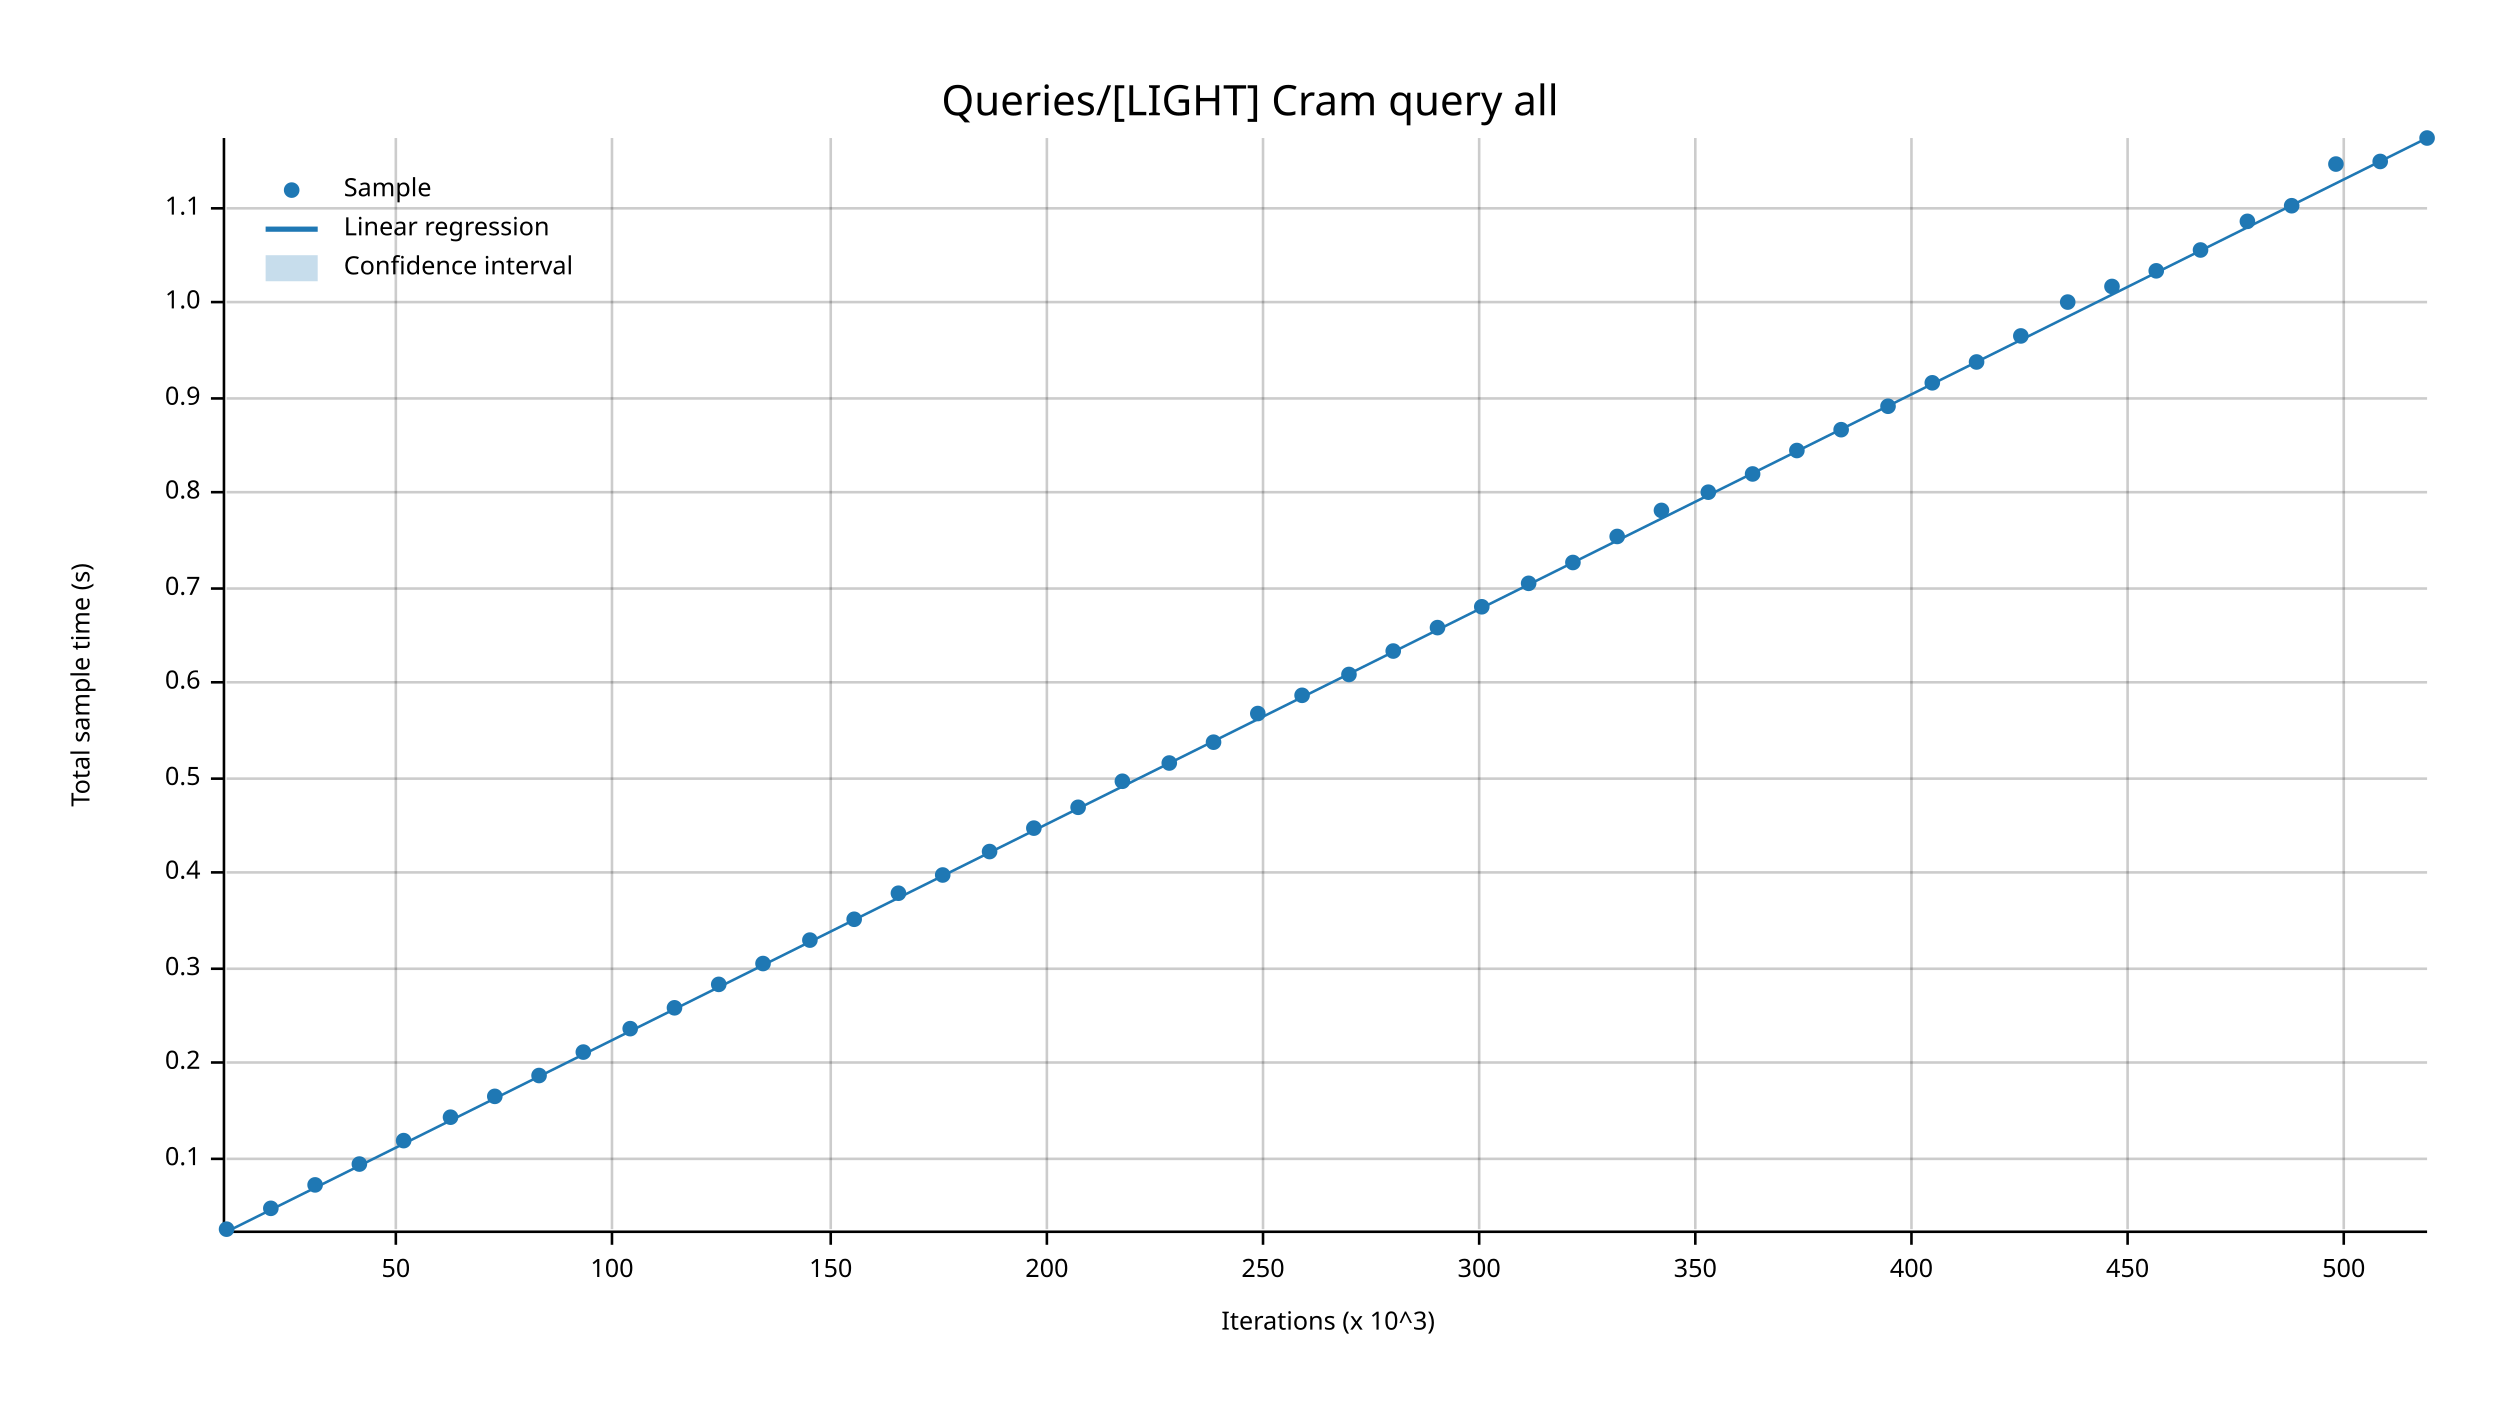
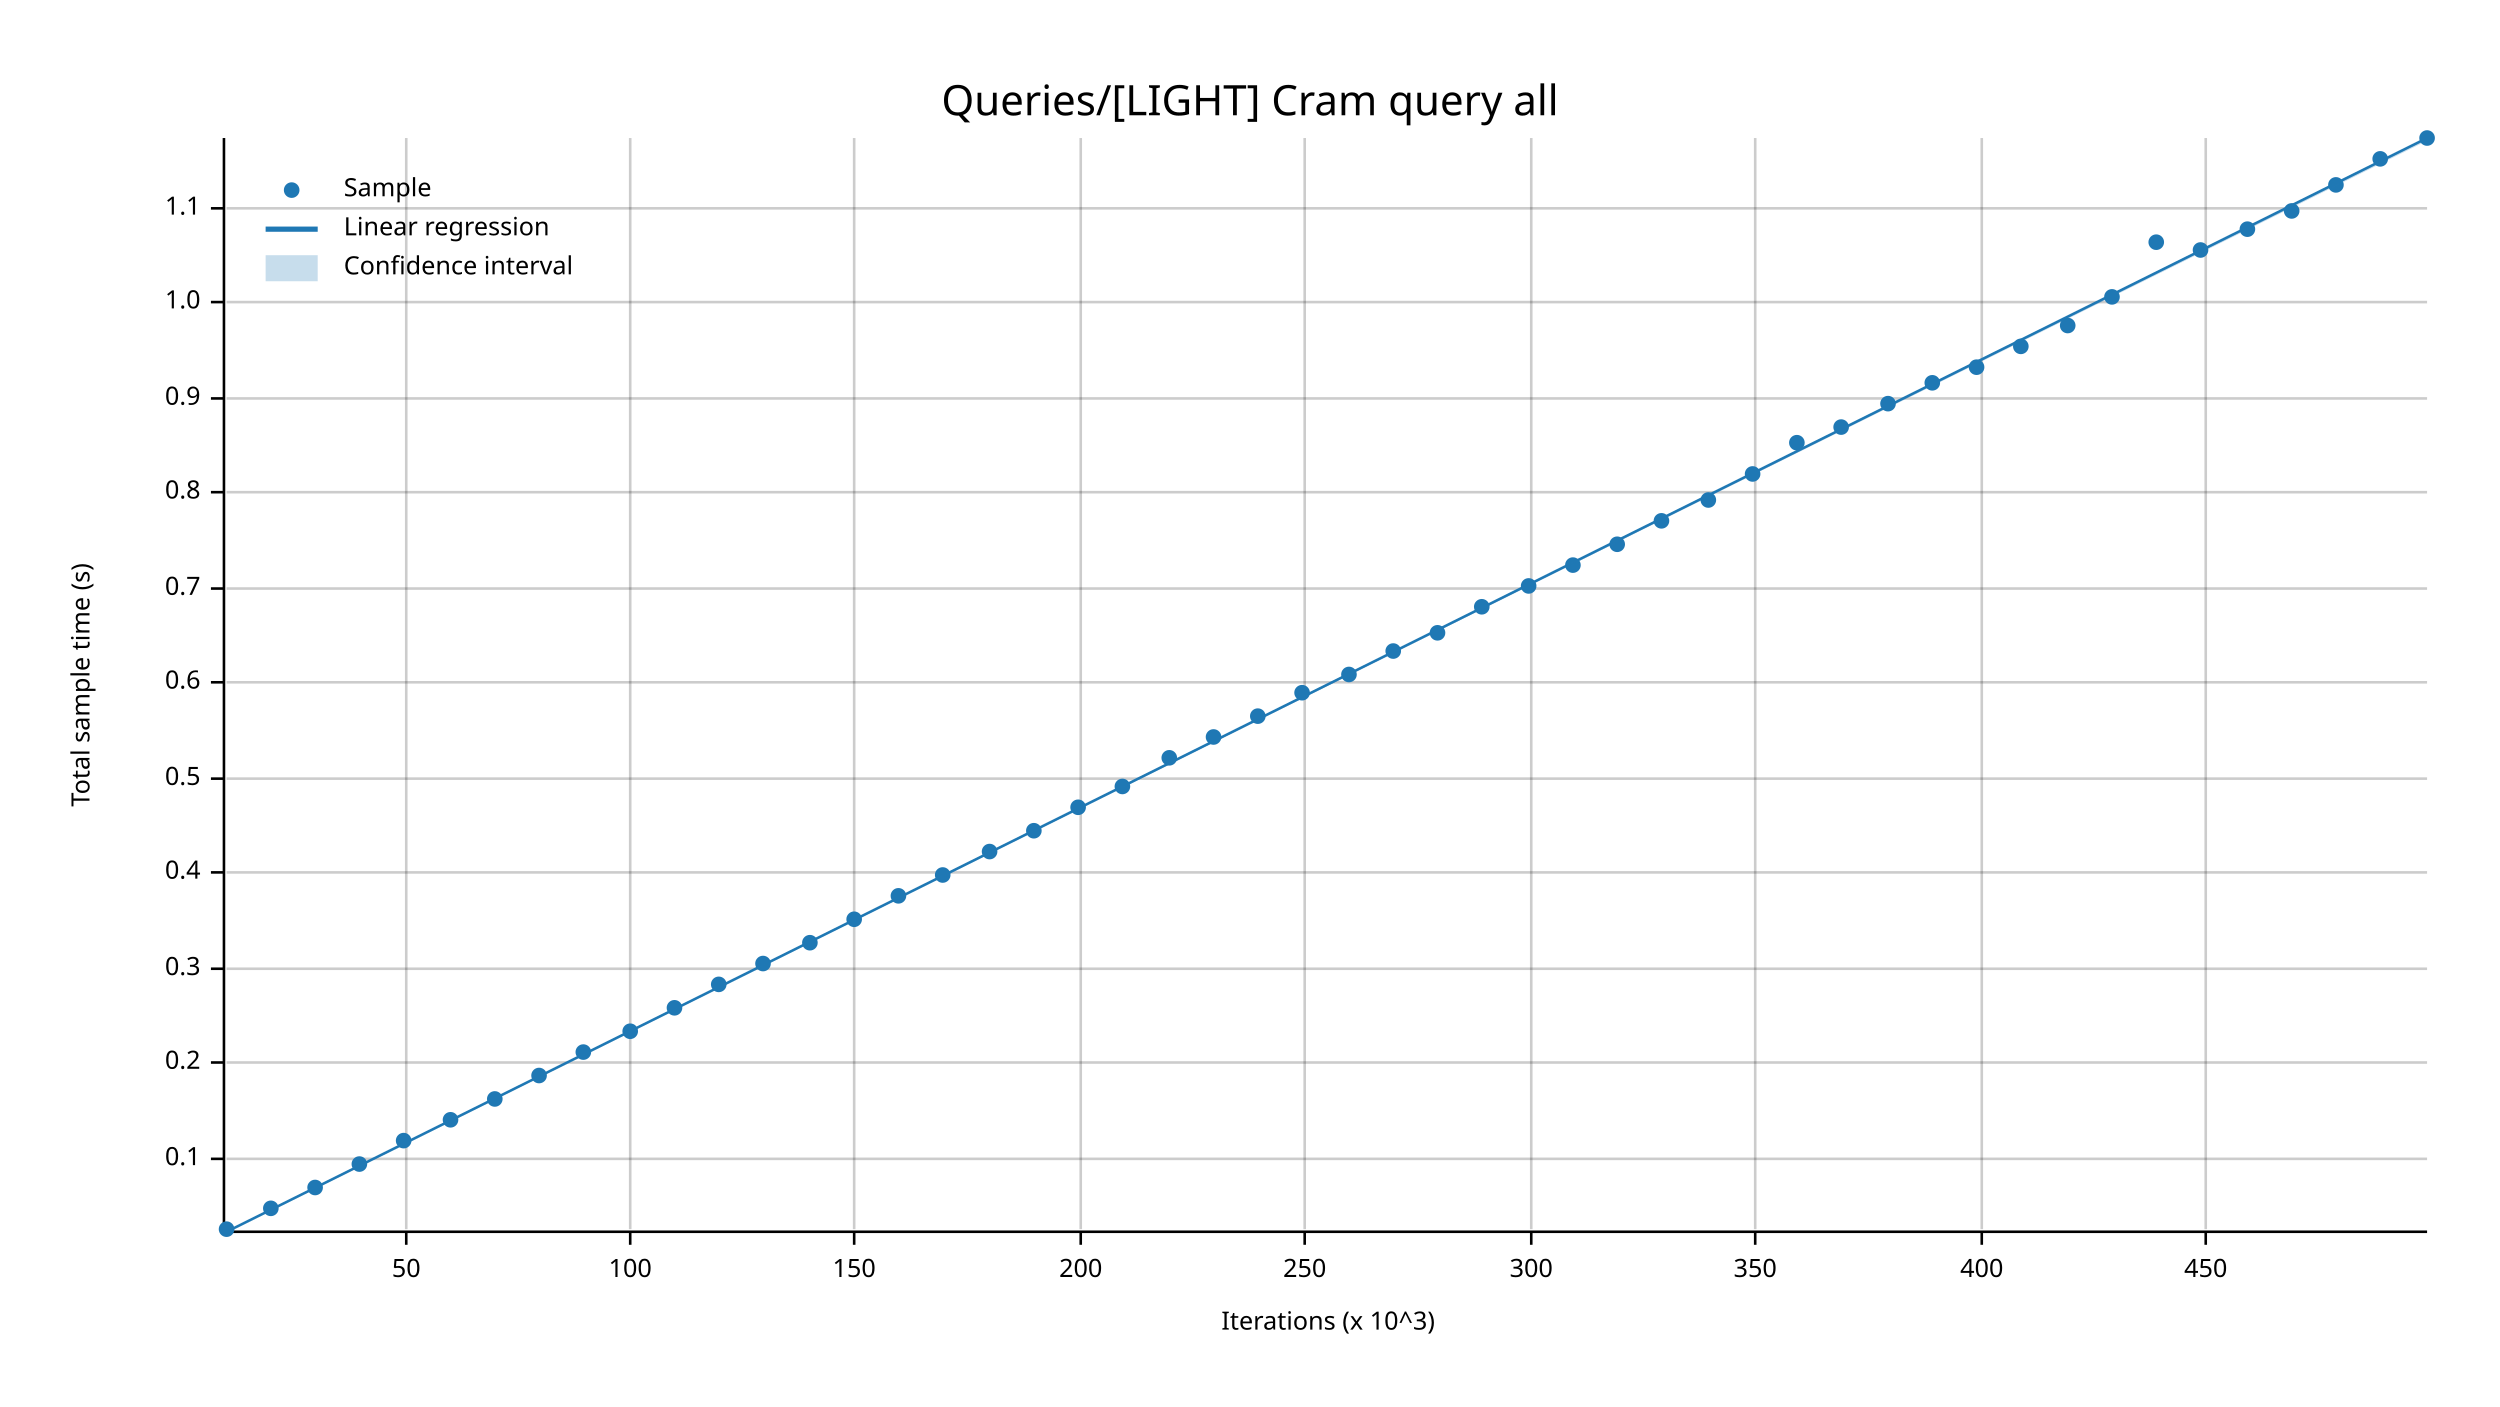
<svg xmlns="http://www.w3.org/2000/svg" width="960" height="540" viewBox="0 0 960 540">
  <text x="480" y="32" dy="0.76em" text-anchor="middle" font-family="sans-serif" font-size="16.129" opacity="1" fill="#000000">
Queries/[LIGHT] Cram query all
</text>
  <text x="27" y="263" dy="0.76em" text-anchor="middle" font-family="sans-serif" font-size="9.677" opacity="1" fill="#000000" transform="rotate(270, 27, 263)">
Total sample time (s)
</text>
  <text x="510" y="513" dy="-0.5ex" text-anchor="middle" font-family="sans-serif" font-size="9.677" opacity="1" fill="#000000">
Iterations (x 10^3)
</text>
-   <line opacity="0.2" stroke="#000000" stroke-width="1" x1="152" y1="472" x2="152" y2="53" />
-   <line opacity="0.2" stroke="#000000" stroke-width="1" x1="235" y1="472" x2="235" y2="53" />
-   <line opacity="0.2" stroke="#000000" stroke-width="1" x1="319" y1="472" x2="319" y2="53" />
-   <line opacity="0.2" stroke="#000000" stroke-width="1" x1="402" y1="472" x2="402" y2="53" />
-   <line opacity="0.2" stroke="#000000" stroke-width="1" x1="485" y1="472" x2="485" y2="53" />
-   <line opacity="0.2" stroke="#000000" stroke-width="1" x1="568" y1="472" x2="568" y2="53" />
-   <line opacity="0.2" stroke="#000000" stroke-width="1" x1="651" y1="472" x2="651" y2="53" />
-   <line opacity="0.2" stroke="#000000" stroke-width="1" x1="734" y1="472" x2="734" y2="53" />
-   <line opacity="0.2" stroke="#000000" stroke-width="1" x1="817" y1="472" x2="817" y2="53" />
-   <line opacity="0.2" stroke="#000000" stroke-width="1" x1="900" y1="472" x2="900" y2="53" />
+   <line opacity="0.2" stroke="#000000" stroke-width="1" x1="156" y1="472" x2="156" y2="53" />
+   <line opacity="0.2" stroke="#000000" stroke-width="1" x1="242" y1="472" x2="242" y2="53" />
+   <line opacity="0.2" stroke="#000000" stroke-width="1" x1="328" y1="472" x2="328" y2="53" />
+   <line opacity="0.2" stroke="#000000" stroke-width="1" x1="415" y1="472" x2="415" y2="53" />
+   <line opacity="0.2" stroke="#000000" stroke-width="1" x1="501" y1="472" x2="501" y2="53" />
+   <line opacity="0.2" stroke="#000000" stroke-width="1" x1="588" y1="472" x2="588" y2="53" />
+   <line opacity="0.2" stroke="#000000" stroke-width="1" x1="674" y1="472" x2="674" y2="53" />
+   <line opacity="0.2" stroke="#000000" stroke-width="1" x1="761" y1="472" x2="761" y2="53" />
+   <line opacity="0.2" stroke="#000000" stroke-width="1" x1="847" y1="472" x2="847" y2="53" />
  <line opacity="0.2" stroke="#000000" stroke-width="1" x1="87" y1="445" x2="932" y2="445" />
  <line opacity="0.2" stroke="#000000" stroke-width="1" x1="87" y1="408" x2="932" y2="408" />
  <line opacity="0.2" stroke="#000000" stroke-width="1" x1="87" y1="372" x2="932" y2="372" />
  <line opacity="0.2" stroke="#000000" stroke-width="1" x1="87" y1="335" x2="932" y2="335" />
  <line opacity="0.2" stroke="#000000" stroke-width="1" x1="87" y1="299" x2="932" y2="299" />
  <line opacity="0.2" stroke="#000000" stroke-width="1" x1="87" y1="262" x2="932" y2="262" />
  <line opacity="0.2" stroke="#000000" stroke-width="1" x1="87" y1="226" x2="932" y2="226" />
  <line opacity="0.2" stroke="#000000" stroke-width="1" x1="87" y1="189" x2="932" y2="189" />
  <line opacity="0.2" stroke="#000000" stroke-width="1" x1="87" y1="153" x2="932" y2="153" />
  <line opacity="0.2" stroke="#000000" stroke-width="1" x1="87" y1="116" x2="932" y2="116" />
  <line opacity="0.2" stroke="#000000" stroke-width="1" x1="87" y1="80" x2="932" y2="80" />
  <polyline fill="none" opacity="1" stroke="#000000" stroke-width="1" points="86,53 86,472 " />
  <text x="77" y="445" dy="0.5ex" text-anchor="end" font-family="sans-serif" font-size="9.677" opacity="1" fill="#000000">
0.1
</text>
  <polyline fill="none" opacity="1" stroke="#000000" stroke-width="1" points="81,445 86,445 " />
  <text x="77" y="408" dy="0.5ex" text-anchor="end" font-family="sans-serif" font-size="9.677" opacity="1" fill="#000000">
0.2
</text>
  <polyline fill="none" opacity="1" stroke="#000000" stroke-width="1" points="81,408 86,408 " />
  <text x="77" y="372" dy="0.5ex" text-anchor="end" font-family="sans-serif" font-size="9.677" opacity="1" fill="#000000">
0.3
</text>
  <polyline fill="none" opacity="1" stroke="#000000" stroke-width="1" points="81,372 86,372 " />
  <text x="77" y="335" dy="0.5ex" text-anchor="end" font-family="sans-serif" font-size="9.677" opacity="1" fill="#000000">
0.4
</text>
  <polyline fill="none" opacity="1" stroke="#000000" stroke-width="1" points="81,335 86,335 " />
  <text x="77" y="299" dy="0.5ex" text-anchor="end" font-family="sans-serif" font-size="9.677" opacity="1" fill="#000000">
0.5
</text>
  <polyline fill="none" opacity="1" stroke="#000000" stroke-width="1" points="81,299 86,299 " />
  <text x="77" y="262" dy="0.5ex" text-anchor="end" font-family="sans-serif" font-size="9.677" opacity="1" fill="#000000">
0.6
</text>
  <polyline fill="none" opacity="1" stroke="#000000" stroke-width="1" points="81,262 86,262 " />
  <text x="77" y="226" dy="0.5ex" text-anchor="end" font-family="sans-serif" font-size="9.677" opacity="1" fill="#000000">
0.7
</text>
  <polyline fill="none" opacity="1" stroke="#000000" stroke-width="1" points="81,226 86,226 " />
  <text x="77" y="189" dy="0.5ex" text-anchor="end" font-family="sans-serif" font-size="9.677" opacity="1" fill="#000000">
0.8
</text>
  <polyline fill="none" opacity="1" stroke="#000000" stroke-width="1" points="81,189 86,189 " />
  <text x="77" y="153" dy="0.5ex" text-anchor="end" font-family="sans-serif" font-size="9.677" opacity="1" fill="#000000">
0.9
</text>
  <polyline fill="none" opacity="1" stroke="#000000" stroke-width="1" points="81,153 86,153 " />
  <text x="77" y="116" dy="0.5ex" text-anchor="end" font-family="sans-serif" font-size="9.677" opacity="1" fill="#000000">
1.0
</text>
  <polyline fill="none" opacity="1" stroke="#000000" stroke-width="1" points="81,116 86,116 " />
  <text x="77" y="80" dy="0.5ex" text-anchor="end" font-family="sans-serif" font-size="9.677" opacity="1" fill="#000000">
1.1
</text>
  <polyline fill="none" opacity="1" stroke="#000000" stroke-width="1" points="81,80 86,80 " />
  <polyline fill="none" opacity="1" stroke="#000000" stroke-width="1" points="87,473 932,473 " />
-   <text x="152" y="483" dy="0.76em" text-anchor="middle" font-family="sans-serif" font-size="9.677" opacity="1" fill="#000000">
+   <text x="156" y="483" dy="0.76em" text-anchor="middle" font-family="sans-serif" font-size="9.677" opacity="1" fill="#000000">
50
</text>
-   <polyline fill="none" opacity="1" stroke="#000000" stroke-width="1" points="152,473 152,478 " />
-   <text x="235" y="483" dy="0.76em" text-anchor="middle" font-family="sans-serif" font-size="9.677" opacity="1" fill="#000000">
+   <polyline fill="none" opacity="1" stroke="#000000" stroke-width="1" points="156,473 156,478 " />
+   <text x="242" y="483" dy="0.76em" text-anchor="middle" font-family="sans-serif" font-size="9.677" opacity="1" fill="#000000">
100
</text>
-   <polyline fill="none" opacity="1" stroke="#000000" stroke-width="1" points="235,473 235,478 " />
-   <text x="319" y="483" dy="0.76em" text-anchor="middle" font-family="sans-serif" font-size="9.677" opacity="1" fill="#000000">
+   <polyline fill="none" opacity="1" stroke="#000000" stroke-width="1" points="242,473 242,478 " />
+   <text x="328" y="483" dy="0.76em" text-anchor="middle" font-family="sans-serif" font-size="9.677" opacity="1" fill="#000000">
150
</text>
-   <polyline fill="none" opacity="1" stroke="#000000" stroke-width="1" points="319,473 319,478 " />
-   <text x="402" y="483" dy="0.76em" text-anchor="middle" font-family="sans-serif" font-size="9.677" opacity="1" fill="#000000">
+   <polyline fill="none" opacity="1" stroke="#000000" stroke-width="1" points="328,473 328,478 " />
+   <text x="415" y="483" dy="0.76em" text-anchor="middle" font-family="sans-serif" font-size="9.677" opacity="1" fill="#000000">
200
</text>
-   <polyline fill="none" opacity="1" stroke="#000000" stroke-width="1" points="402,473 402,478 " />
-   <text x="485" y="483" dy="0.76em" text-anchor="middle" font-family="sans-serif" font-size="9.677" opacity="1" fill="#000000">
+   <polyline fill="none" opacity="1" stroke="#000000" stroke-width="1" points="415,473 415,478 " />
+   <text x="501" y="483" dy="0.76em" text-anchor="middle" font-family="sans-serif" font-size="9.677" opacity="1" fill="#000000">
250
</text>
-   <polyline fill="none" opacity="1" stroke="#000000" stroke-width="1" points="485,473 485,478 " />
-   <text x="568" y="483" dy="0.76em" text-anchor="middle" font-family="sans-serif" font-size="9.677" opacity="1" fill="#000000">
+   <polyline fill="none" opacity="1" stroke="#000000" stroke-width="1" points="501,473 501,478 " />
+   <text x="588" y="483" dy="0.76em" text-anchor="middle" font-family="sans-serif" font-size="9.677" opacity="1" fill="#000000">
300
</text>
-   <polyline fill="none" opacity="1" stroke="#000000" stroke-width="1" points="568,473 568,478 " />
-   <text x="651" y="483" dy="0.76em" text-anchor="middle" font-family="sans-serif" font-size="9.677" opacity="1" fill="#000000">
+   <polyline fill="none" opacity="1" stroke="#000000" stroke-width="1" points="588,473 588,478 " />
+   <text x="674" y="483" dy="0.76em" text-anchor="middle" font-family="sans-serif" font-size="9.677" opacity="1" fill="#000000">
350
</text>
-   <polyline fill="none" opacity="1" stroke="#000000" stroke-width="1" points="651,473 651,478 " />
-   <text x="734" y="483" dy="0.76em" text-anchor="middle" font-family="sans-serif" font-size="9.677" opacity="1" fill="#000000">
+   <polyline fill="none" opacity="1" stroke="#000000" stroke-width="1" points="674,473 674,478 " />
+   <text x="761" y="483" dy="0.76em" text-anchor="middle" font-family="sans-serif" font-size="9.677" opacity="1" fill="#000000">
400
</text>
-   <polyline fill="none" opacity="1" stroke="#000000" stroke-width="1" points="734,473 734,478 " />
-   <text x="817" y="483" dy="0.76em" text-anchor="middle" font-family="sans-serif" font-size="9.677" opacity="1" fill="#000000">
+   <polyline fill="none" opacity="1" stroke="#000000" stroke-width="1" points="761,473 761,478 " />
+   <text x="847" y="483" dy="0.76em" text-anchor="middle" font-family="sans-serif" font-size="9.677" opacity="1" fill="#000000">
450
</text>
-   <polyline fill="none" opacity="1" stroke="#000000" stroke-width="1" points="817,473 817,478 " />
-   <text x="900" y="483" dy="0.76em" text-anchor="middle" font-family="sans-serif" font-size="9.677" opacity="1" fill="#000000">
- 500
- </text>
-   <polyline fill="none" opacity="1" stroke="#000000" stroke-width="1" points="900,473 900,478 " />
+   <polyline fill="none" opacity="1" stroke="#000000" stroke-width="1" points="847,473 847,478 " />
  <circle cx="87" cy="472" r="3" opacity="1" fill="#1F78B4" stroke="none" stroke-width="1" />
  <circle cx="104" cy="464" r="3" opacity="1" fill="#1F78B4" stroke="none" stroke-width="1" />
-   <circle cx="121" cy="455" r="3" opacity="1" fill="#1F78B4" stroke="none" stroke-width="1" />
+   <circle cx="121" cy="456" r="3" opacity="1" fill="#1F78B4" stroke="none" stroke-width="1" />
  <circle cx="138" cy="447" r="3" opacity="1" fill="#1F78B4" stroke="none" stroke-width="1" />
  <circle cx="155" cy="438" r="3" opacity="1" fill="#1F78B4" stroke="none" stroke-width="1" />
-   <circle cx="173" cy="429" r="3" opacity="1" fill="#1F78B4" stroke="none" stroke-width="1" />
-   <circle cx="190" cy="421" r="3" opacity="1" fill="#1F78B4" stroke="none" stroke-width="1" />
+   <circle cx="173" cy="430" r="3" opacity="1" fill="#1F78B4" stroke="none" stroke-width="1" />
+   <circle cx="190" cy="422" r="3" opacity="1" fill="#1F78B4" stroke="none" stroke-width="1" />
  <circle cx="207" cy="413" r="3" opacity="1" fill="#1F78B4" stroke="none" stroke-width="1" />
  <circle cx="224" cy="404" r="3" opacity="1" fill="#1F78B4" stroke="none" stroke-width="1" />
-   <circle cx="242" cy="395" r="3" opacity="1" fill="#1F78B4" stroke="none" stroke-width="1" />
+   <circle cx="242" cy="396" r="3" opacity="1" fill="#1F78B4" stroke="none" stroke-width="1" />
  <circle cx="259" cy="387" r="3" opacity="1" fill="#1F78B4" stroke="none" stroke-width="1" />
  <circle cx="276" cy="378" r="3" opacity="1" fill="#1F78B4" stroke="none" stroke-width="1" />
  <circle cx="293" cy="370" r="3" opacity="1" fill="#1F78B4" stroke="none" stroke-width="1" />
-   <circle cx="311" cy="361" r="3" opacity="1" fill="#1F78B4" stroke="none" stroke-width="1" />
+   <circle cx="311" cy="362" r="3" opacity="1" fill="#1F78B4" stroke="none" stroke-width="1" />
  <circle cx="328" cy="353" r="3" opacity="1" fill="#1F78B4" stroke="none" stroke-width="1" />
-   <circle cx="345" cy="343" r="3" opacity="1" fill="#1F78B4" stroke="none" stroke-width="1" />
+   <circle cx="345" cy="344" r="3" opacity="1" fill="#1F78B4" stroke="none" stroke-width="1" />
  <circle cx="362" cy="336" r="3" opacity="1" fill="#1F78B4" stroke="none" stroke-width="1" />
  <circle cx="380" cy="327" r="3" opacity="1" fill="#1F78B4" stroke="none" stroke-width="1" />
-   <circle cx="397" cy="318" r="3" opacity="1" fill="#1F78B4" stroke="none" stroke-width="1" />
+   <circle cx="397" cy="319" r="3" opacity="1" fill="#1F78B4" stroke="none" stroke-width="1" />
  <circle cx="414" cy="310" r="3" opacity="1" fill="#1F78B4" stroke="none" stroke-width="1" />
-   <circle cx="431" cy="300" r="3" opacity="1" fill="#1F78B4" stroke="none" stroke-width="1" />
-   <circle cx="449" cy="293" r="3" opacity="1" fill="#1F78B4" stroke="none" stroke-width="1" />
-   <circle cx="466" cy="285" r="3" opacity="1" fill="#1F78B4" stroke="none" stroke-width="1" />
-   <circle cx="483" cy="274" r="3" opacity="1" fill="#1F78B4" stroke="none" stroke-width="1" />
-   <circle cx="500" cy="267" r="3" opacity="1" fill="#1F78B4" stroke="none" stroke-width="1" />
+   <circle cx="431" cy="302" r="3" opacity="1" fill="#1F78B4" stroke="none" stroke-width="1" />
+   <circle cx="449" cy="291" r="3" opacity="1" fill="#1F78B4" stroke="none" stroke-width="1" />
+   <circle cx="466" cy="283" r="3" opacity="1" fill="#1F78B4" stroke="none" stroke-width="1" />
+   <circle cx="483" cy="275" r="3" opacity="1" fill="#1F78B4" stroke="none" stroke-width="1" />
+   <circle cx="500" cy="266" r="3" opacity="1" fill="#1F78B4" stroke="none" stroke-width="1" />
  <circle cx="518" cy="259" r="3" opacity="1" fill="#1F78B4" stroke="none" stroke-width="1" />
  <circle cx="535" cy="250" r="3" opacity="1" fill="#1F78B4" stroke="none" stroke-width="1" />
-   <circle cx="552" cy="241" r="3" opacity="1" fill="#1F78B4" stroke="none" stroke-width="1" />
+   <circle cx="552" cy="243" r="3" opacity="1" fill="#1F78B4" stroke="none" stroke-width="1" />
  <circle cx="569" cy="233" r="3" opacity="1" fill="#1F78B4" stroke="none" stroke-width="1" />
-   <circle cx="587" cy="224" r="3" opacity="1" fill="#1F78B4" stroke="none" stroke-width="1" />
-   <circle cx="604" cy="216" r="3" opacity="1" fill="#1F78B4" stroke="none" stroke-width="1" />
-   <circle cx="621" cy="206" r="3" opacity="1" fill="#1F78B4" stroke="none" stroke-width="1" />
-   <circle cx="638" cy="196" r="3" opacity="1" fill="#1F78B4" stroke="none" stroke-width="1" />
-   <circle cx="656" cy="189" r="3" opacity="1" fill="#1F78B4" stroke="none" stroke-width="1" />
+   <circle cx="587" cy="225" r="3" opacity="1" fill="#1F78B4" stroke="none" stroke-width="1" />
+   <circle cx="604" cy="217" r="3" opacity="1" fill="#1F78B4" stroke="none" stroke-width="1" />
+   <circle cx="621" cy="209" r="3" opacity="1" fill="#1F78B4" stroke="none" stroke-width="1" />
+   <circle cx="638" cy="200" r="3" opacity="1" fill="#1F78B4" stroke="none" stroke-width="1" />
+   <circle cx="656" cy="192" r="3" opacity="1" fill="#1F78B4" stroke="none" stroke-width="1" />
  <circle cx="673" cy="182" r="3" opacity="1" fill="#1F78B4" stroke="none" stroke-width="1" />
-   <circle cx="690" cy="173" r="3" opacity="1" fill="#1F78B4" stroke="none" stroke-width="1" />
-   <circle cx="707" cy="165" r="3" opacity="1" fill="#1F78B4" stroke="none" stroke-width="1" />
-   <circle cx="725" cy="156" r="3" opacity="1" fill="#1F78B4" stroke="none" stroke-width="1" />
+   <circle cx="690" cy="170" r="3" opacity="1" fill="#1F78B4" stroke="none" stroke-width="1" />
+   <circle cx="707" cy="164" r="3" opacity="1" fill="#1F78B4" stroke="none" stroke-width="1" />
+   <circle cx="725" cy="155" r="3" opacity="1" fill="#1F78B4" stroke="none" stroke-width="1" />
  <circle cx="742" cy="147" r="3" opacity="1" fill="#1F78B4" stroke="none" stroke-width="1" />
-   <circle cx="759" cy="139" r="3" opacity="1" fill="#1F78B4" stroke="none" stroke-width="1" />
-   <circle cx="776" cy="129" r="3" opacity="1" fill="#1F78B4" stroke="none" stroke-width="1" />
-   <circle cx="794" cy="116" r="3" opacity="1" fill="#1F78B4" stroke="none" stroke-width="1" />
-   <circle cx="811" cy="110" r="3" opacity="1" fill="#1F78B4" stroke="none" stroke-width="1" />
-   <circle cx="828" cy="104" r="3" opacity="1" fill="#1F78B4" stroke="none" stroke-width="1" />
+   <circle cx="759" cy="141" r="3" opacity="1" fill="#1F78B4" stroke="none" stroke-width="1" />
+   <circle cx="776" cy="133" r="3" opacity="1" fill="#1F78B4" stroke="none" stroke-width="1" />
+   <circle cx="794" cy="125" r="3" opacity="1" fill="#1F78B4" stroke="none" stroke-width="1" />
+   <circle cx="811" cy="114" r="3" opacity="1" fill="#1F78B4" stroke="none" stroke-width="1" />
+   <circle cx="828" cy="93" r="3" opacity="1" fill="#1F78B4" stroke="none" stroke-width="1" />
  <circle cx="845" cy="96" r="3" opacity="1" fill="#1F78B4" stroke="none" stroke-width="1" />
-   <circle cx="863" cy="85" r="3" opacity="1" fill="#1F78B4" stroke="none" stroke-width="1" />
-   <circle cx="880" cy="79" r="3" opacity="1" fill="#1F78B4" stroke="none" stroke-width="1" />
-   <circle cx="897" cy="63" r="3" opacity="1" fill="#1F78B4" stroke="none" stroke-width="1" />
-   <circle cx="914" cy="62" r="3" opacity="1" fill="#1F78B4" stroke="none" stroke-width="1" />
+   <circle cx="863" cy="88" r="3" opacity="1" fill="#1F78B4" stroke="none" stroke-width="1" />
+   <circle cx="880" cy="81" r="3" opacity="1" fill="#1F78B4" stroke="none" stroke-width="1" />
+   <circle cx="897" cy="71" r="3" opacity="1" fill="#1F78B4" stroke="none" stroke-width="1" />
+   <circle cx="914" cy="61" r="3" opacity="1" fill="#1F78B4" stroke="none" stroke-width="1" />
  <circle cx="932" cy="53" r="3" opacity="1" fill="#1F78B4" stroke="none" stroke-width="1" />
  <polyline fill="none" opacity="1" stroke="#1F78B4" stroke-width="1" points="87,473 932,53 " />
-   <polygon opacity="0.25" fill="#1F78B4" points="87,473 932,53 932,53 " />
+   <polygon opacity="0.25" fill="#1F78B4" points="87,473 932,54 932,53 " />
  <text x="132" y="68" dy="0.76em" text-anchor="start" font-family="sans-serif" font-size="9.677" opacity="1" fill="#000000">
Sample
</text>
  <text x="132" y="83" dy="0.76em" text-anchor="start" font-family="sans-serif" font-size="9.677" opacity="1" fill="#000000">
Linear regression
</text>
  <text x="132" y="98" dy="0.76em" text-anchor="start" font-family="sans-serif" font-size="9.677" opacity="1" fill="#000000">
Confidence interval
</text>
  <circle cx="112" cy="73" r="3" opacity="1" fill="#1F78B4" stroke="none" stroke-width="1" />
  <polyline fill="none" opacity="1" stroke="#1F78B4" stroke-width="2" points="102,88 122,88 " />
  <rect x="102" y="98" width="20" height="10" opacity="0.25" fill="#1F78B4" stroke="none" />
</svg>
